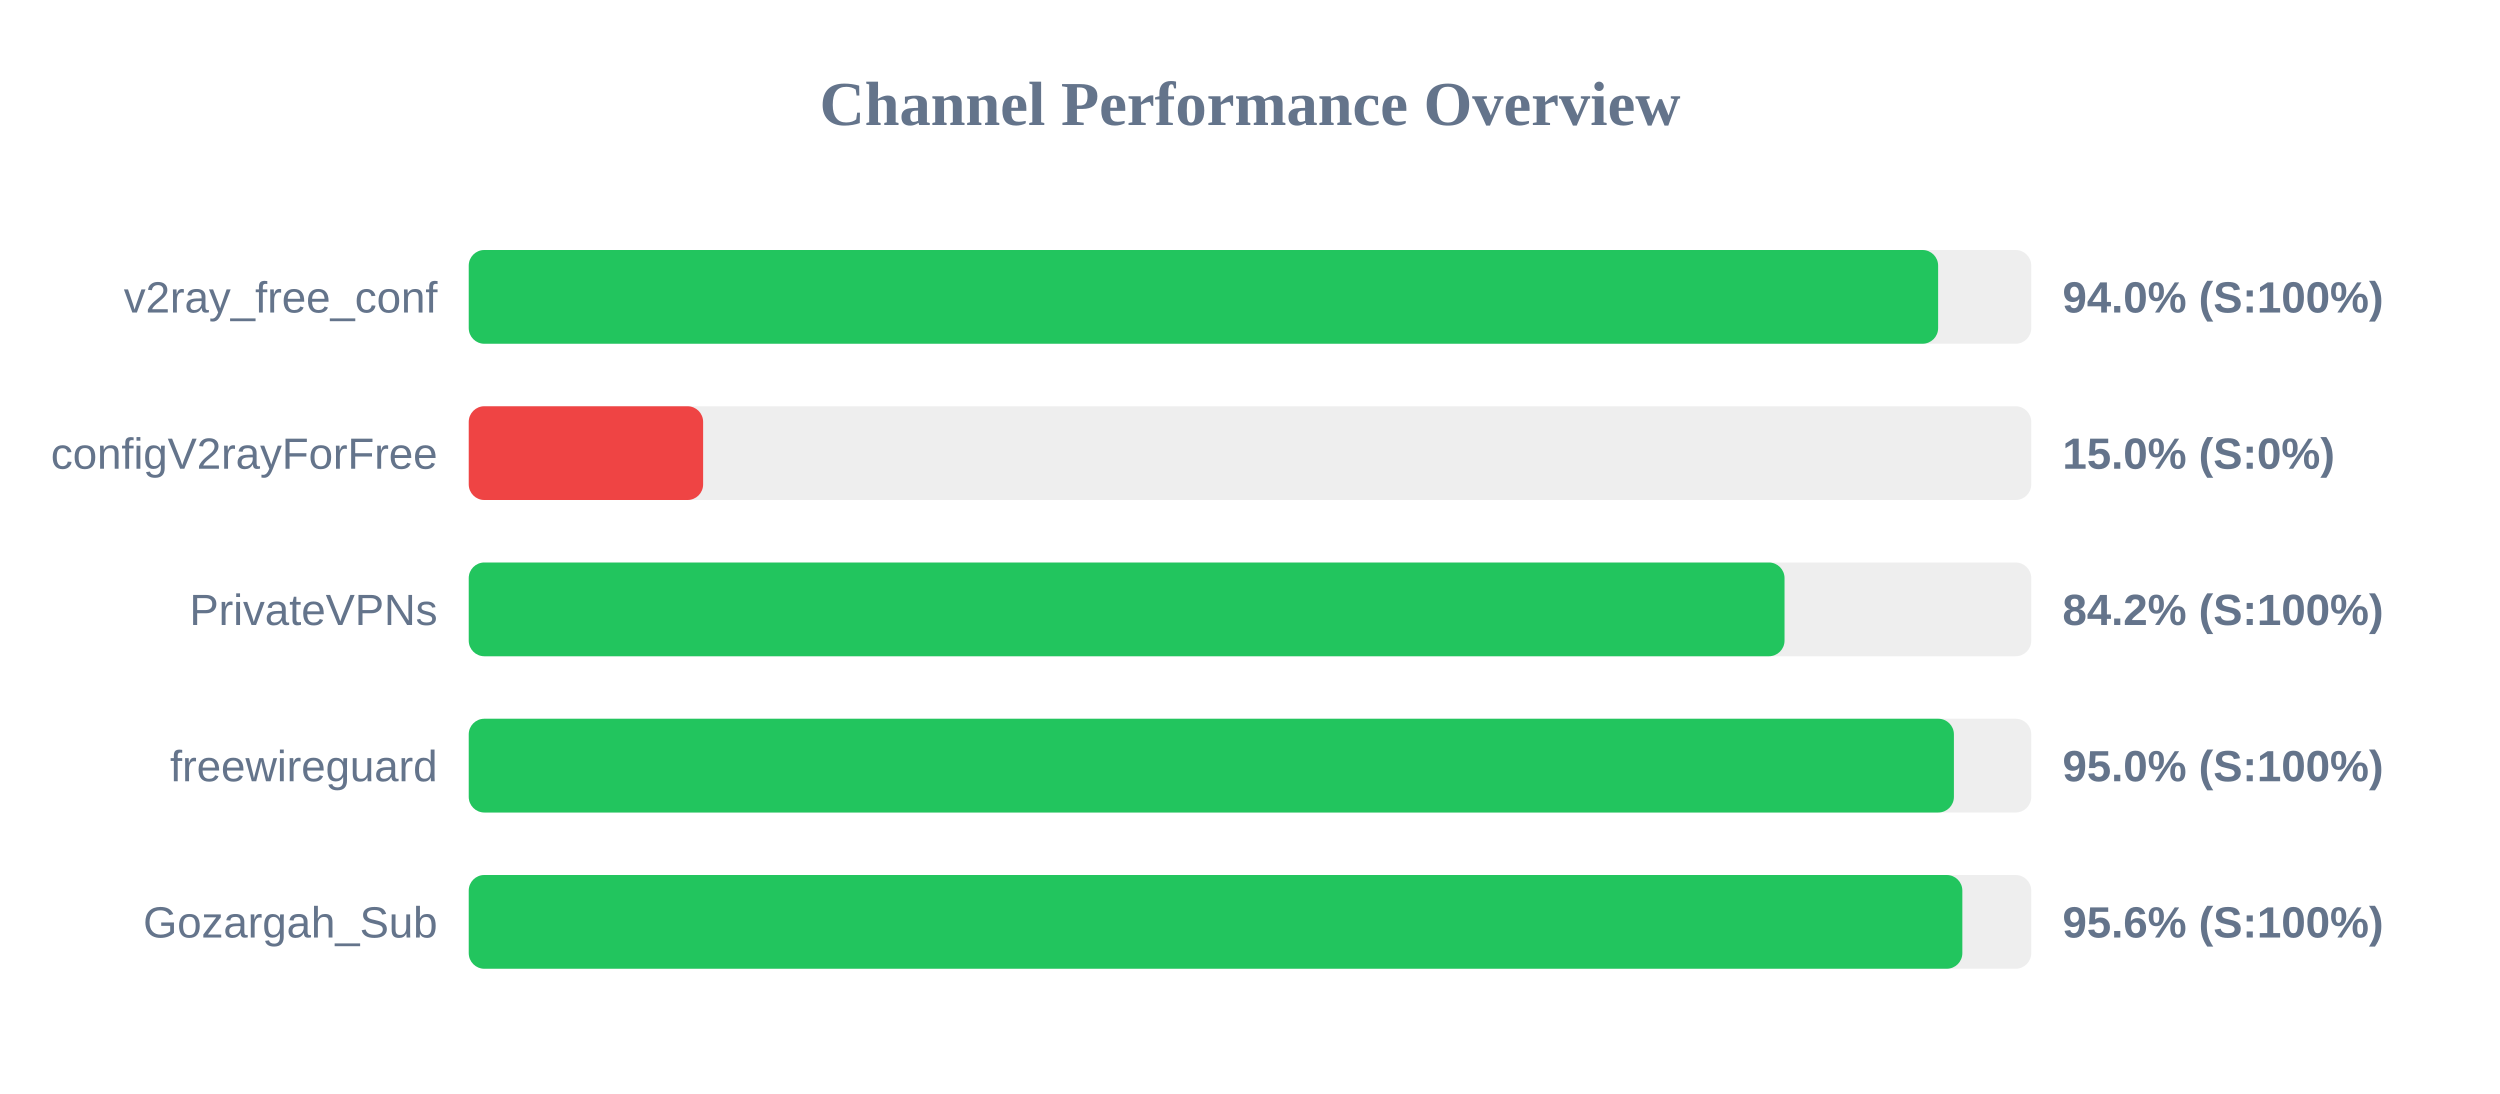
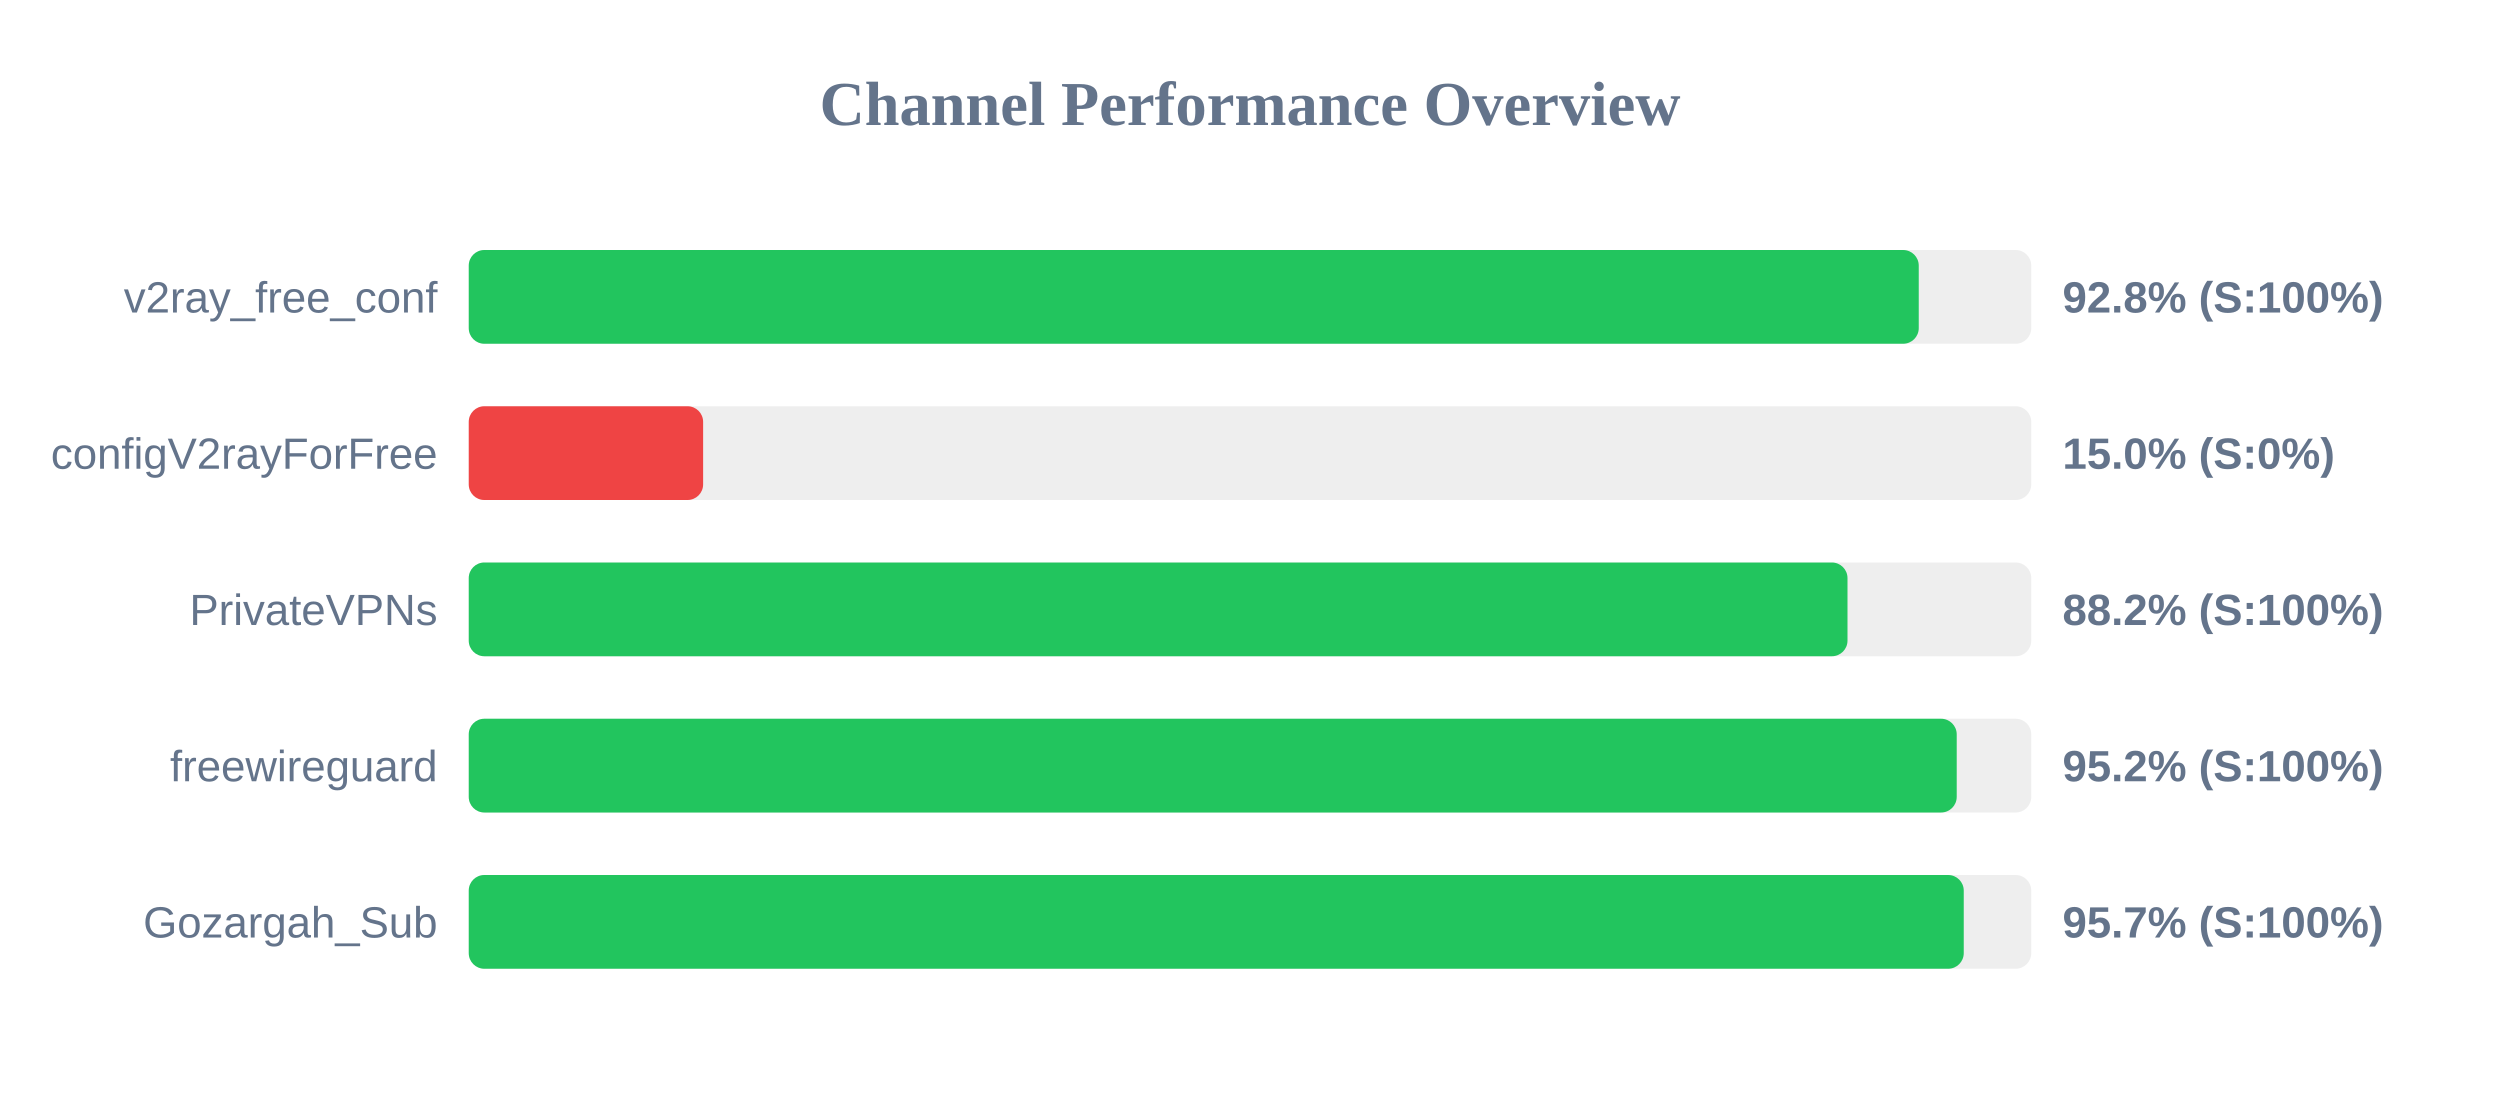
<svg xmlns="http://www.w3.org/2000/svg" width="800" height="350" version="1.1">
  <style>
        .row { font: 14px Arial; fill: #64748b; }
        .score { font: bold 14px Arial; fill: #64748b; }
    </style>
  <text x="400" y="40" text-anchor="middle" font-size="20px" font-weight="bold" fill="#64748b">Channel Performance Overview</text>
  <rect x="150" y="80" width="500" height="30" fill="#eee" rx="5" />
-   <rect x="150" y="80" width="470.2" height="30" fill="#22c55e" rx="5" />
+   <rect x="150" y="80" width="464.0" height="30" fill="#22c55e" rx="5" />
  <text x="140" y="100" text-anchor="end" class="row">v2ray_free_conf</text>
-   <text x="660" y="100" text-anchor="start" class="score">94.0% (S:100%)</text>
+   <text x="660" y="100" text-anchor="start" class="score">92.8% (S:100%)</text>
  <rect x="150" y="130" width="500" height="30" fill="#eee" rx="5" />
  <rect x="150" y="130" width="75.0" height="30" fill="#ef4444" rx="5" />
  <text x="140" y="150" text-anchor="end" class="row">configV2rayForFree</text>
  <text x="660" y="150" text-anchor="start" class="score">15.0% (S:0%)</text>
  <rect x="150" y="180" width="500" height="30" fill="#eee" rx="5" />
-   <rect x="150" y="180" width="421.05" height="30" fill="#22c55e" rx="5" />
+   <rect x="150" y="180" width="441.2" height="30" fill="#22c55e" rx="5" />
  <text x="140" y="200" text-anchor="end" class="row">PrivateVPNs</text>
-   <text x="660" y="200" text-anchor="start" class="score">84.2% (S:100%)</text>
+   <text x="660" y="200" text-anchor="start" class="score">88.2% (S:100%)</text>
  <rect x="150" y="230" width="500" height="30" fill="#eee" rx="5" />
-   <rect x="150" y="230" width="475.25" height="30" fill="#22c55e" rx="5" />
+   <rect x="150" y="230" width="476.15" height="30" fill="#22c55e" rx="5" />
  <text x="140" y="250" text-anchor="end" class="row">freewireguard</text>
-   <text x="660" y="250" text-anchor="start" class="score">95.0% (S:100%)</text>
+   <text x="660" y="250" text-anchor="start" class="score">95.2% (S:100%)</text>
  <rect x="150" y="280" width="500" height="30" fill="#eee" rx="5" />
-   <rect x="150" y="280" width="477.95" height="30" fill="#22c55e" rx="5" />
+   <rect x="150" y="280" width="478.4" height="30" fill="#22c55e" rx="5" />
  <text x="140" y="300" text-anchor="end" class="row">Gozargah_Sub</text>
-   <text x="660" y="300" text-anchor="start" class="score">95.6% (S:100%)</text>
+   <text x="660" y="300" text-anchor="start" class="score">95.7% (S:100%)</text>
</svg>
